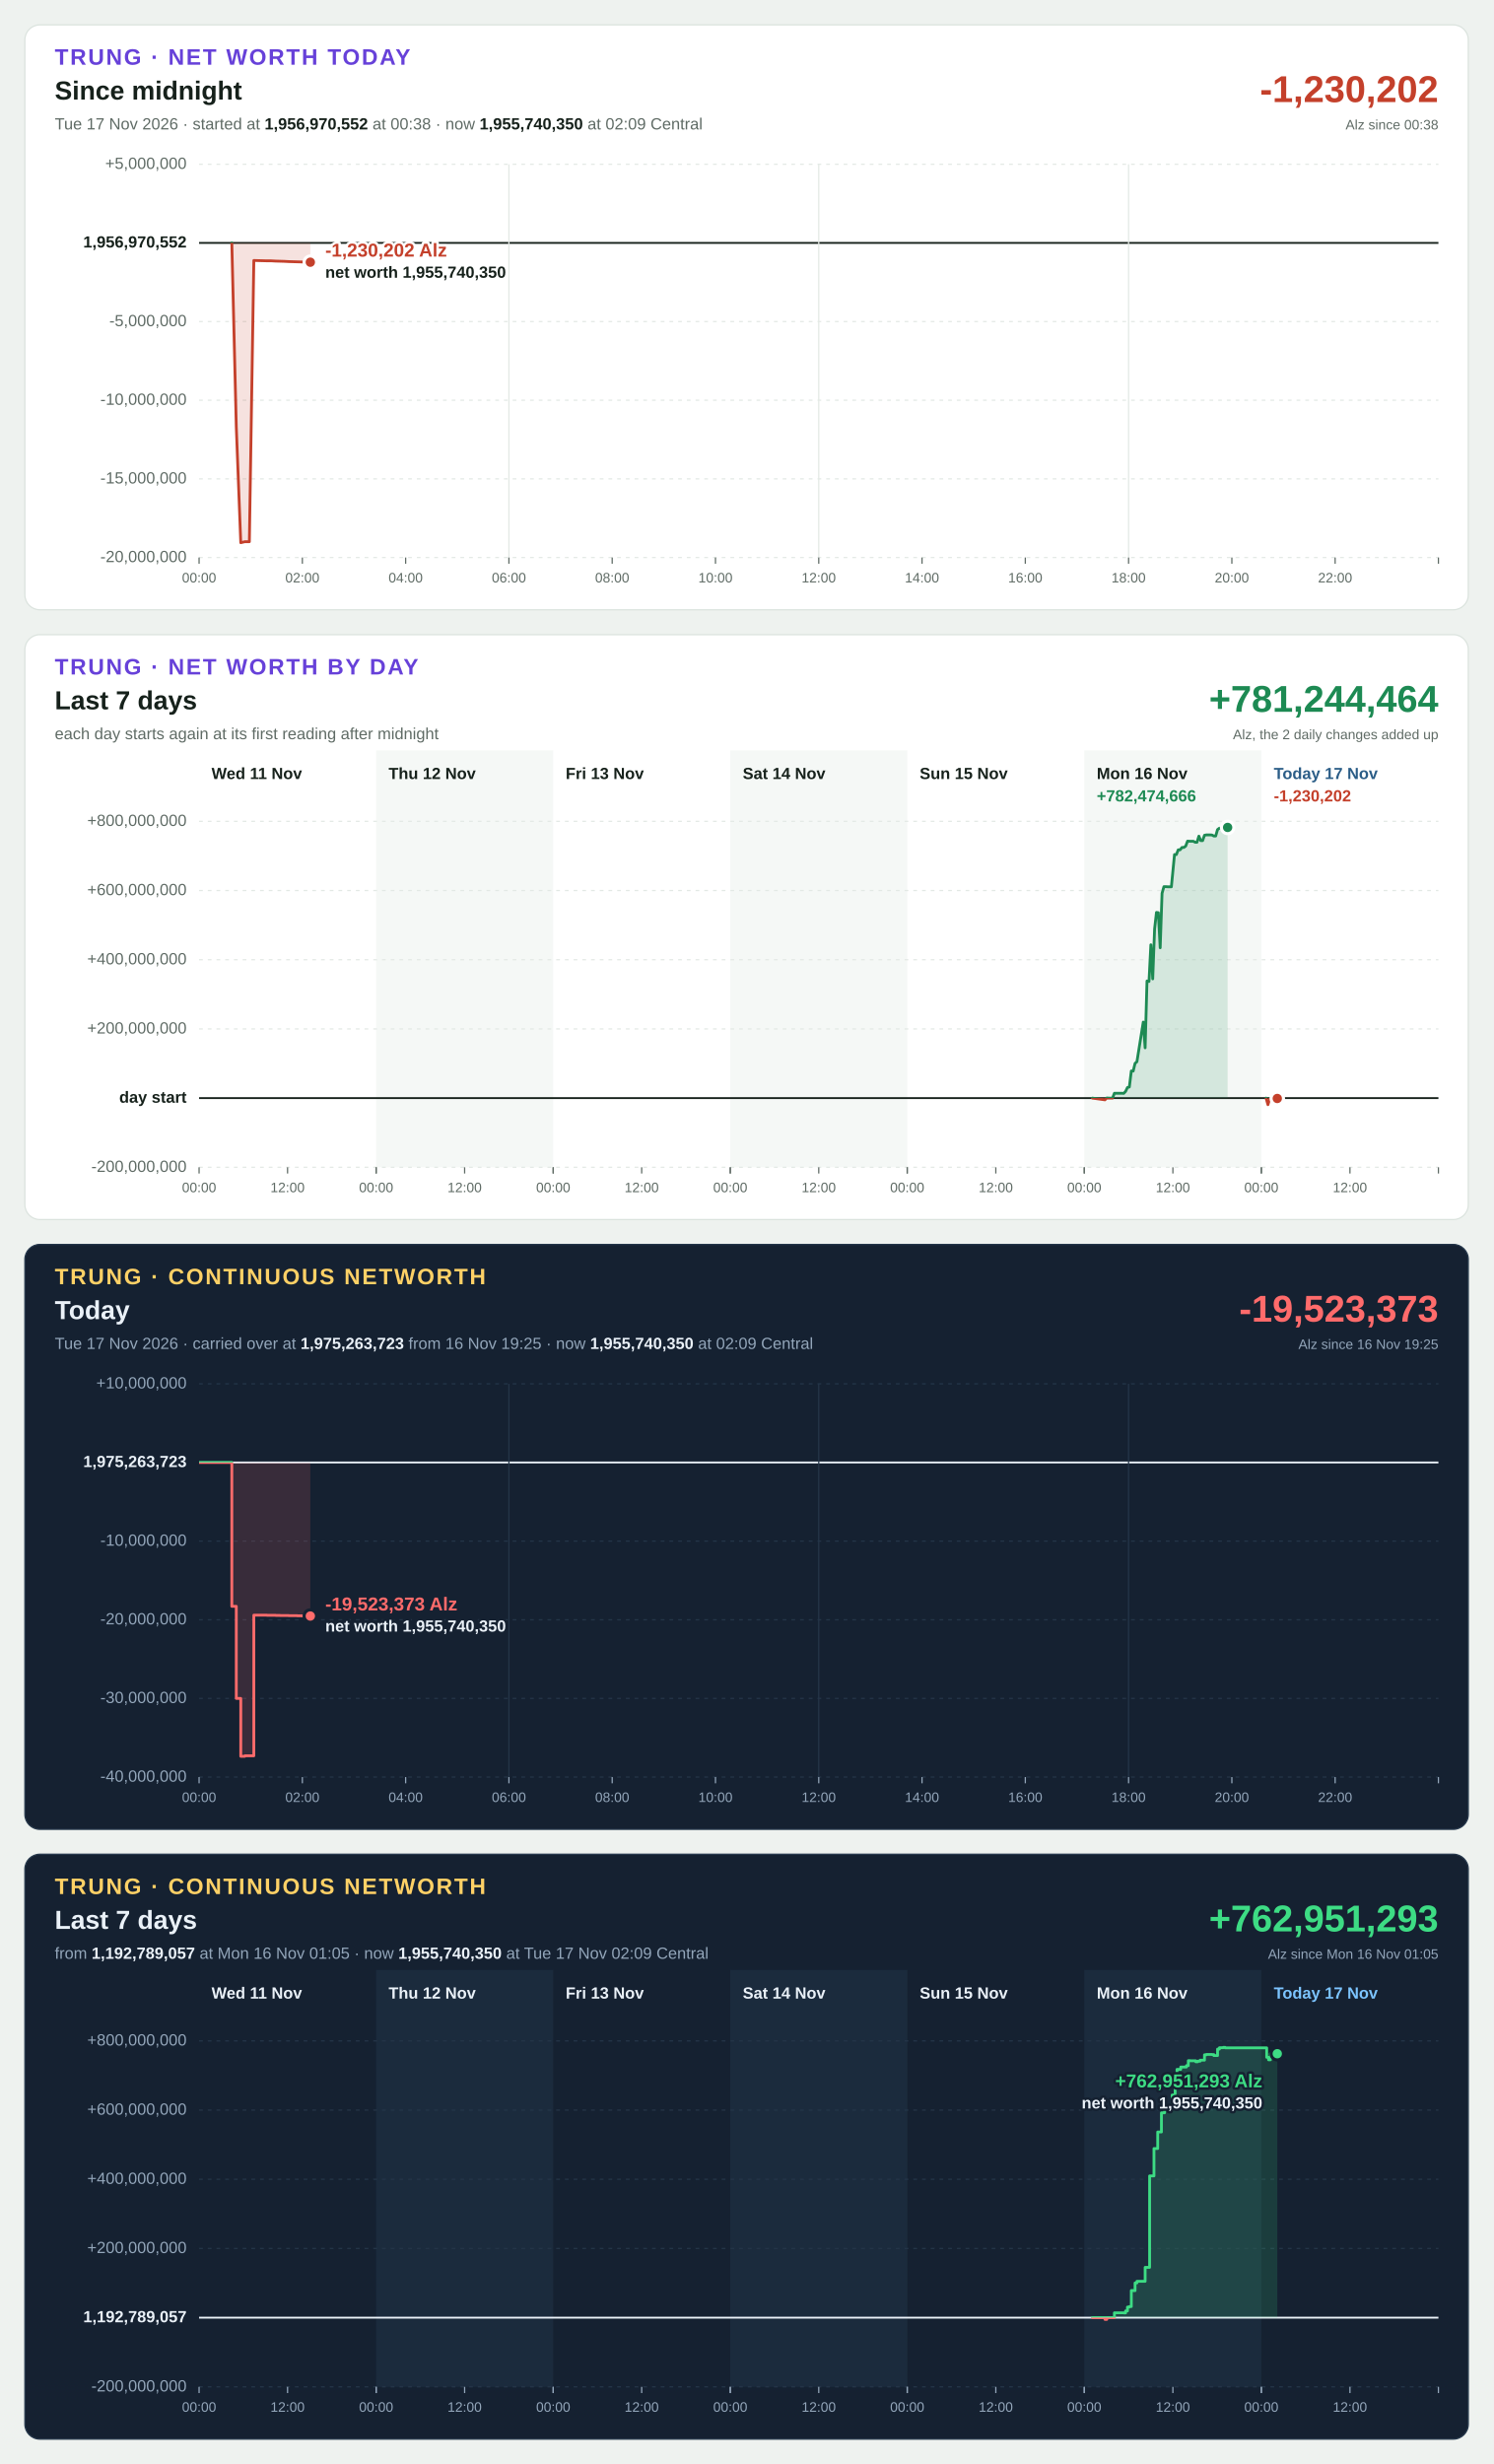
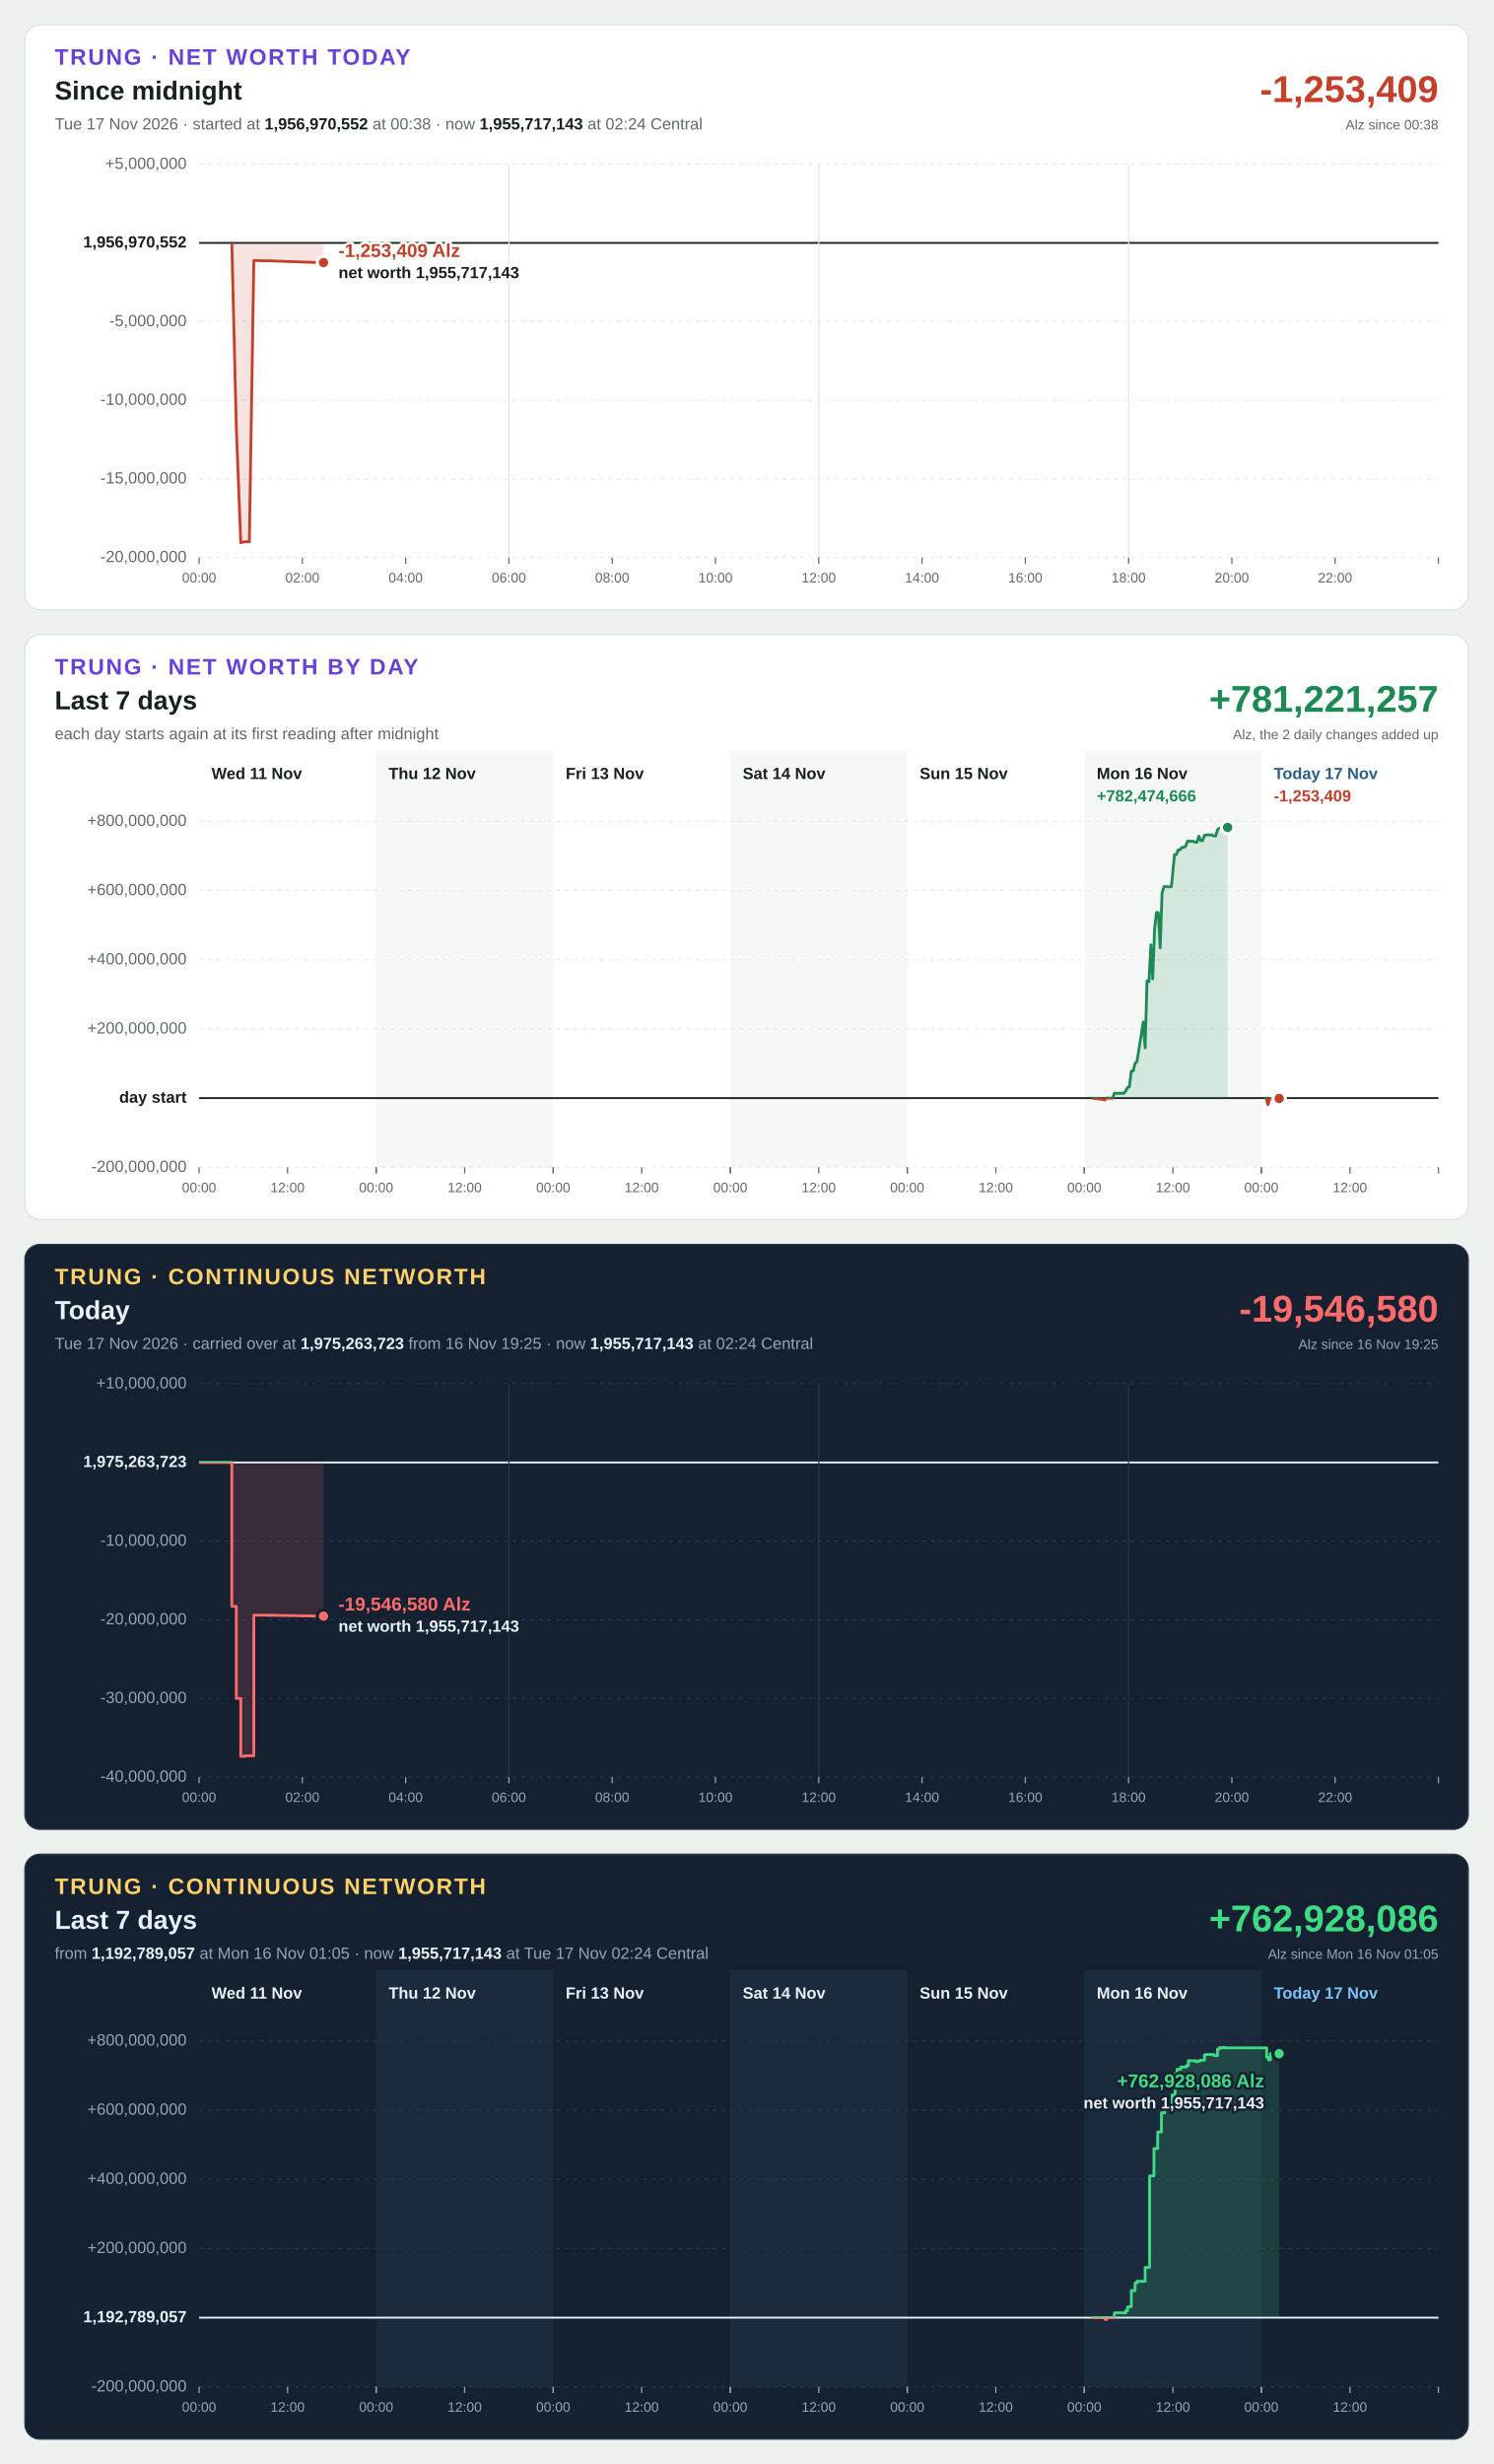
<svg xmlns="http://www.w3.org/2000/svg" width="1200" height="1980" viewBox="0 0 1200 1980" font-family="Segoe UI, Helvetica Neue, Arial, sans-serif" font-size="13" style="font-variant-numeric: tabular-nums">
  <rect width="1200" height="1980" fill="#eef2ef" />
  <g transform="translate(20,20)">
    <rect width="1160" height="470" rx="12" fill="#ffffff" stroke="#dbe3de" />
    <text x="24" y="32" font-size="18" font-weight="700" letter-spacing="1.4" fill="#6741d9">TRUNG · NET WORTH TODAY</text>
    <text x="24" y="60" font-size="21" font-weight="700" fill="#16211b">Since midnight</text>
-     <text x="24" y="84" fill="#5f6b65">Tue 17 Nov 2026 · started at <tspan font-weight="700" fill="#16211b">1,956,970,552</tspan> at 00:38 · now <tspan font-weight="700" fill="#16211b">1,955,740,350</tspan> at 02:09 Central</text>
-     <text x="1136" y="62" font-size="30" font-weight="700" text-anchor="end" fill="#c4402b">-1,230,202</text>
+     <text x="24" y="84" fill="#5f6b65">Tue 17 Nov 2026 · started at <tspan font-weight="700" fill="#16211b">1,956,970,552</tspan> at 00:38 · now <tspan font-weight="700" fill="#16211b">1,955,717,143</tspan> at 02:24 Central</text>
+     <text x="1136" y="62" font-size="30" font-weight="700" text-anchor="end" fill="#c4402b">-1,253,409</text>
    <text x="1136" y="84" font-size="11" text-anchor="end" fill="#5f6b65">Alz since 00:38</text>
    <line x1="140" x2="1136" y1="428.0" y2="428.0" stroke="#e3e9e5" stroke-width="1" stroke-dasharray="3 4" />
    <text x="130" y="428.0" text-anchor="end" dominant-baseline="middle" font-weight="400" fill="#5f6b65">-20,000,000</text>
    <line x1="140" x2="1136" y1="364.8" y2="364.8" stroke="#e3e9e5" stroke-width="1" stroke-dasharray="3 4" />
    <text x="130" y="364.8" text-anchor="end" dominant-baseline="middle" font-weight="400" fill="#5f6b65">-15,000,000</text>
    <line x1="140" x2="1136" y1="301.6" y2="301.6" stroke="#e3e9e5" stroke-width="1" stroke-dasharray="3 4" />
    <text x="130" y="301.6" text-anchor="end" dominant-baseline="middle" font-weight="400" fill="#5f6b65">-10,000,000</text>
    <line x1="140" x2="1136" y1="238.4" y2="238.4" stroke="#e3e9e5" stroke-width="1" stroke-dasharray="3 4" />
    <text x="130" y="238.4" text-anchor="end" dominant-baseline="middle" font-weight="400" fill="#5f6b65">-5,000,000</text>
    <line x1="140" x2="1136" y1="175.2" y2="175.2" stroke="#16211b" stroke-width="1.5" />
    <text x="130" y="175.2" text-anchor="end" dominant-baseline="middle" font-weight="700" fill="#16211b">1,956,970,552</text>
    <line x1="140" x2="1136" y1="112.0" y2="112.0" stroke="#e3e9e5" stroke-width="1" stroke-dasharray="3 4" />
    <text x="130" y="112.0" text-anchor="end" dominant-baseline="middle" font-weight="400" fill="#5f6b65">+5,000,000</text>
    <line x1="140.0" x2="140.0" y1="428" y2="433" stroke="#5f6b65" stroke-width="1" />
    <text x="140.0" y="448" font-size="11" text-anchor="middle" fill="#5f6b65">00:00</text>
    <line x1="223.0" x2="223.0" y1="428" y2="433" stroke="#5f6b65" stroke-width="1" />
    <text x="223.0" y="448" font-size="11" text-anchor="middle" fill="#5f6b65">02:00</text>
    <line x1="306.0" x2="306.0" y1="428" y2="433" stroke="#5f6b65" stroke-width="1" />
    <text x="306.0" y="448" font-size="11" text-anchor="middle" fill="#5f6b65">04:00</text>
    <line x1="389.0" x2="389.0" y1="112" y2="428" stroke="#e3e9e5" stroke-width="1" />
    <line x1="389.0" x2="389.0" y1="428" y2="433" stroke="#5f6b65" stroke-width="1" />
    <text x="389.0" y="448" font-size="11" text-anchor="middle" fill="#5f6b65">06:00</text>
    <line x1="472.0" x2="472.0" y1="428" y2="433" stroke="#5f6b65" stroke-width="1" />
    <text x="472.0" y="448" font-size="11" text-anchor="middle" fill="#5f6b65">08:00</text>
    <line x1="555.0" x2="555.0" y1="428" y2="433" stroke="#5f6b65" stroke-width="1" />
    <text x="555.0" y="448" font-size="11" text-anchor="middle" fill="#5f6b65">10:00</text>
    <line x1="638.0" x2="638.0" y1="112" y2="428" stroke="#e3e9e5" stroke-width="1" />
    <line x1="638.0" x2="638.0" y1="428" y2="433" stroke="#5f6b65" stroke-width="1" />
    <text x="638.0" y="448" font-size="11" text-anchor="middle" fill="#5f6b65">12:00</text>
    <line x1="721.0" x2="721.0" y1="428" y2="433" stroke="#5f6b65" stroke-width="1" />
    <text x="721.0" y="448" font-size="11" text-anchor="middle" fill="#5f6b65">14:00</text>
    <line x1="804.0" x2="804.0" y1="428" y2="433" stroke="#5f6b65" stroke-width="1" />
    <text x="804.0" y="448" font-size="11" text-anchor="middle" fill="#5f6b65">16:00</text>
    <line x1="887.0" x2="887.0" y1="112" y2="428" stroke="#e3e9e5" stroke-width="1" />
    <line x1="887.0" x2="887.0" y1="428" y2="433" stroke="#5f6b65" stroke-width="1" />
    <text x="887.0" y="448" font-size="11" text-anchor="middle" fill="#5f6b65">18:00</text>
    <line x1="970.0" x2="970.0" y1="428" y2="433" stroke="#5f6b65" stroke-width="1" />
    <text x="970.0" y="448" font-size="11" text-anchor="middle" fill="#5f6b65">20:00</text>
    <line x1="1053.0" x2="1053.0" y1="428" y2="433" stroke="#5f6b65" stroke-width="1" />
    <text x="1053.0" y="448" font-size="11" text-anchor="middle" fill="#5f6b65">22:00</text>
    <line x1="1136.0" x2="1136.0" y1="428" y2="433" stroke="#5f6b65" stroke-width="1" />
    <defs>
-       <path id="shape-today" d="M166.3 175.2L166.3 175.2L169.9 323.1L173.5 416.1L176.8 415.3L180.4 415.3L184.0 189.3L187.3 189.4L191.0 189.5L194.5 189.6L197.9 189.6L201.5 189.8L205.0 189.9L208.4 190.0L212.0 190.2L215.6 190.3L218.9 190.4L222.5 190.5L226.1 190.7L229.4 190.7L229.4 175.2Z" />
-       <path id="line-today" d="M166.3 175.2L169.9 323.1L173.5 416.1L176.8 415.3L180.4 415.3L184.0 189.3L187.3 189.4L191.0 189.5L194.5 189.6L197.9 189.6L201.5 189.8L205.0 189.9L208.4 190.0L212.0 190.2L215.6 190.3L218.9 190.4L222.5 190.5L226.1 190.7L229.4 190.7" />
+       <path id="shape-today" d="M166.3 175.2L166.3 175.2L169.9 323.1L173.5 416.1L176.8 415.3L180.4 415.3L184.0 189.3L187.3 189.4L191.0 189.5L194.5 189.6L197.9 189.6L201.5 189.8L205.0 189.9L208.4 190.0L212.0 190.2L215.6 190.3L218.9 190.4L222.5 190.5L226.1 190.7L229.4 190.7L233.0 190.9L236.6 191.0L240.0 191.0L240.0 175.2Z" />
+       <path id="line-today" d="M166.3 175.2L169.9 323.1L173.5 416.1L176.8 415.3L180.4 415.3L184.0 189.3L187.3 189.4L191.0 189.5L194.5 189.6L197.9 189.6L201.5 189.8L205.0 189.9L208.4 190.0L212.0 190.2L215.6 190.3L218.9 190.4L222.5 190.5L226.1 190.7L229.4 190.7L233.0 190.9L236.6 191.0L240.0 191.0" />
      <clipPath id="up-today">
        <rect x="140" y="112" width="996" height="63.2" />
      </clipPath>
      <clipPath id="down-today">
        <rect x="140" y="175.2" width="996" height="252.8" />
      </clipPath>
    </defs>
    <use href="#shape-today" fill="#1d8a53" fill-opacity="0.15" clip-path="url(#up-today)" />
    <use href="#line-today" fill="none" stroke="#1d8a53" stroke-width="2.25" stroke-linejoin="round" stroke-linecap="round" clip-path="url(#up-today)" />
    <use href="#shape-today" fill="#c4402b" fill-opacity="0.15" clip-path="url(#down-today)" />
    <use href="#line-today" fill="none" stroke="#c4402b" stroke-width="2.25" stroke-linejoin="round" stroke-linecap="round" clip-path="url(#down-today)" />
-     <circle cx="229.4" cy="190.7" r="5" fill="#c4402b" stroke="#ffffff" stroke-width="2.5" />
-     <text x="241.4" y="186.2" text-anchor="start" font-size="15" font-weight="700" fill="#c4402b" stroke="#ffffff" stroke-width="4" stroke-linejoin="round" paint-order="stroke">-1,230,202 Alz</text>
-     <text x="241.4" y="203.2" text-anchor="start" font-size="13" font-weight="600" fill="#16211b" stroke="#ffffff" stroke-width="4" stroke-linejoin="round" paint-order="stroke">net worth 1,955,740,350</text>
+     <circle cx="240.0" cy="191.0" r="5" fill="#c4402b" stroke="#ffffff" stroke-width="2.5" />
+     <text x="252.0" y="186.5" text-anchor="start" font-size="15" font-weight="700" fill="#c4402b" stroke="#ffffff" stroke-width="4" stroke-linejoin="round" paint-order="stroke">-1,253,409 Alz</text>
+     <text x="252.0" y="203.5" text-anchor="start" font-size="13" font-weight="600" fill="#16211b" stroke="#ffffff" stroke-width="4" stroke-linejoin="round" paint-order="stroke">net worth 1,955,717,143</text>
  </g>
  <g transform="translate(20,510)">
    <rect width="1160" height="470" rx="12" fill="#ffffff" stroke="#dbe3de" />
    <text x="24" y="32" font-size="18" font-weight="700" letter-spacing="1.4" fill="#6741d9">TRUNG · NET WORTH BY DAY</text>
    <text x="24" y="60" font-size="21" font-weight="700" fill="#16211b">Last 7 days</text>
    <text x="24" y="84" fill="#5f6b65">each day starts again at its first reading after midnight</text>
-     <text x="1136" y="62" font-size="30" font-weight="700" text-anchor="end" fill="#1d8a53">+781,244,464</text>
+     <text x="1136" y="62" font-size="30" font-weight="700" text-anchor="end" fill="#1d8a53">+781,221,257</text>
    <text x="1136" y="84" font-size="11" text-anchor="end" fill="#5f6b65">Alz, the 2 daily changes added up</text>
    <rect x="282.3" y="93" width="142.3" height="335" fill="#f5f8f6" />
    <rect x="566.9" y="93" width="142.3" height="335" fill="#f5f8f6" />
    <rect x="851.4" y="93" width="142.3" height="335" fill="#f5f8f6" />
    <line x1="140" x2="1136" y1="428.0" y2="428.0" stroke="#e3e9e5" stroke-width="1" stroke-dasharray="3 4" />
    <text x="130" y="428.0" text-anchor="end" dominant-baseline="middle" font-weight="400" fill="#5f6b65">-200,000,000</text>
    <line x1="140" x2="1136" y1="372.4" y2="372.4" stroke="#16211b" stroke-width="1.5" />
    <text x="130" y="372.4" text-anchor="end" dominant-baseline="middle" font-weight="700" fill="#16211b">day start</text>
    <line x1="140" x2="1136" y1="316.8" y2="316.8" stroke="#e3e9e5" stroke-width="1" stroke-dasharray="3 4" />
    <text x="130" y="316.8" text-anchor="end" dominant-baseline="middle" font-weight="400" fill="#5f6b65">+200,000,000</text>
    <line x1="140" x2="1136" y1="261.2" y2="261.2" stroke="#e3e9e5" stroke-width="1" stroke-dasharray="3 4" />
    <text x="130" y="261.2" text-anchor="end" dominant-baseline="middle" font-weight="400" fill="#5f6b65">+400,000,000</text>
    <line x1="140" x2="1136" y1="205.6" y2="205.6" stroke="#e3e9e5" stroke-width="1" stroke-dasharray="3 4" />
    <text x="130" y="205.6" text-anchor="end" dominant-baseline="middle" font-weight="400" fill="#5f6b65">+600,000,000</text>
    <line x1="140" x2="1136" y1="150.0" y2="150.0" stroke="#e3e9e5" stroke-width="1" stroke-dasharray="3 4" />
    <text x="130" y="150.0" text-anchor="end" dominant-baseline="middle" font-weight="400" fill="#5f6b65">+800,000,000</text>
    <text x="150.0" y="116" font-weight="700" fill="#16211b">Wed 11 Nov</text>
    <line x1="140.0" x2="140.0" y1="428" y2="433" stroke="#5f6b65" stroke-width="1" />
    <text x="140.0" y="448" font-size="11" text-anchor="middle" fill="#5f6b65">00:00</text>
    <line x1="211.1" x2="211.1" y1="428" y2="433" stroke="#5f6b65" stroke-width="1" />
    <text x="211.1" y="448" font-size="11" text-anchor="middle" fill="#5f6b65">12:00</text>
    <line x1="282.3" x2="282.3" y1="428" y2="433" stroke="#5f6b65" stroke-width="1" />
    <text x="292.3" y="116" font-weight="700" fill="#16211b">Thu 12 Nov</text>
    <line x1="282.3" x2="282.3" y1="428" y2="433" stroke="#5f6b65" stroke-width="1" />
    <text x="282.3" y="448" font-size="11" text-anchor="middle" fill="#5f6b65">00:00</text>
    <line x1="353.4" x2="353.4" y1="428" y2="433" stroke="#5f6b65" stroke-width="1" />
    <text x="353.4" y="448" font-size="11" text-anchor="middle" fill="#5f6b65">12:00</text>
    <line x1="424.6" x2="424.6" y1="428" y2="433" stroke="#5f6b65" stroke-width="1" />
    <text x="434.6" y="116" font-weight="700" fill="#16211b">Fri 13 Nov</text>
    <line x1="424.6" x2="424.6" y1="428" y2="433" stroke="#5f6b65" stroke-width="1" />
    <text x="424.6" y="448" font-size="11" text-anchor="middle" fill="#5f6b65">00:00</text>
    <line x1="495.7" x2="495.7" y1="428" y2="433" stroke="#5f6b65" stroke-width="1" />
    <text x="495.7" y="448" font-size="11" text-anchor="middle" fill="#5f6b65">12:00</text>
    <line x1="566.9" x2="566.9" y1="428" y2="433" stroke="#5f6b65" stroke-width="1" />
    <text x="576.9" y="116" font-weight="700" fill="#16211b">Sat 14 Nov</text>
    <line x1="566.9" x2="566.9" y1="428" y2="433" stroke="#5f6b65" stroke-width="1" />
    <text x="566.9" y="448" font-size="11" text-anchor="middle" fill="#5f6b65">00:00</text>
    <line x1="638.0" x2="638.0" y1="428" y2="433" stroke="#5f6b65" stroke-width="1" />
    <text x="638.0" y="448" font-size="11" text-anchor="middle" fill="#5f6b65">12:00</text>
    <line x1="709.1" x2="709.1" y1="428" y2="433" stroke="#5f6b65" stroke-width="1" />
    <text x="719.1" y="116" font-weight="700" fill="#16211b">Sun 15 Nov</text>
    <line x1="709.1" x2="709.1" y1="428" y2="433" stroke="#5f6b65" stroke-width="1" />
    <text x="709.1" y="448" font-size="11" text-anchor="middle" fill="#5f6b65">00:00</text>
    <line x1="780.3" x2="780.3" y1="428" y2="433" stroke="#5f6b65" stroke-width="1" />
    <text x="780.3" y="448" font-size="11" text-anchor="middle" fill="#5f6b65">12:00</text>
    <line x1="851.4" x2="851.4" y1="428" y2="433" stroke="#5f6b65" stroke-width="1" />
    <text x="861.4" y="116" font-weight="700" fill="#16211b">Mon 16 Nov</text>
    <line x1="851.4" x2="851.4" y1="428" y2="433" stroke="#5f6b65" stroke-width="1" />
    <text x="851.4" y="448" font-size="11" text-anchor="middle" fill="#5f6b65">00:00</text>
    <line x1="922.6" x2="922.6" y1="428" y2="433" stroke="#5f6b65" stroke-width="1" />
    <text x="922.6" y="448" font-size="11" text-anchor="middle" fill="#5f6b65">12:00</text>
    <line x1="993.7" x2="993.7" y1="428" y2="433" stroke="#5f6b65" stroke-width="1" />
    <text x="861.4" y="134" font-weight="700" fill="#1d8a53">+782,474,666</text>
    <defs>
      <path id="shape-day5" d="M857.9 372.4L857.9 372.4L868.0 373.8L869.5 372.3L871.1 372.4L872.6 372.4L874.1 372.4L875.6 368.5L877.1 368.5L878.6 368.5L880.1 368.5L881.6 368.5L883.1 368.6L884.6 367.0L886.1 363.9L887.6 363.5L889.2 350.6L890.7 350.7L892.2 344.5L893.7 343.2L898.8 311.3L900.3 332.0L901.8 278.3L903.4 278.7L904.9 249.2L906.4 276.6L907.9 236.5L909.4 223.2L910.9 223.4L912.4 251.6L913.9 207.8L915.4 202.5L916.9 202.5L918.4 202.6L919.9 202.6L921.4 202.6L923.9 176.7L925.4 176.7L926.9 172.9L928.4 172.9L929.9 171.0L931.4 171.0L932.9 169.9L934.4 165.9L935.9 166.0L937.4 166.0L939.0 166.0L940.5 166.8L942.0 166.8L943.5 161.9L945.0 165.5L946.5 165.5L948.0 161.2L949.5 160.9L951.0 160.9L952.5 160.9L954.0 161.0L955.5 161.8L957.0 161.8L958.5 156.6L960.0 155.5L961.5 155.5L963.1 155.2L964.6 155.6L966.1 155.6L966.6 154.9L966.6 372.4Z" />
      <path id="line-day5" d="M857.9 372.4L868.0 373.8L869.5 372.3L871.1 372.4L872.6 372.4L874.1 372.4L875.6 368.5L877.1 368.5L878.6 368.5L880.1 368.5L881.6 368.5L883.1 368.6L884.6 367.0L886.1 363.9L887.6 363.5L889.2 350.6L890.7 350.7L892.2 344.5L893.7 343.2L898.8 311.3L900.3 332.0L901.8 278.3L903.4 278.7L904.9 249.2L906.4 276.6L907.9 236.5L909.4 223.2L910.9 223.4L912.4 251.6L913.9 207.8L915.4 202.5L916.9 202.5L918.4 202.6L919.9 202.6L921.4 202.6L923.9 176.7L925.4 176.7L926.9 172.9L928.4 172.9L929.9 171.0L931.4 171.0L932.9 169.9L934.4 165.9L935.9 166.0L937.4 166.0L939.0 166.0L940.5 166.8L942.0 166.8L943.5 161.9L945.0 165.5L946.5 165.5L948.0 161.2L949.5 160.9L951.0 160.9L952.5 160.9L954.0 161.0L955.5 161.8L957.0 161.8L958.5 156.6L960.0 155.5L961.5 155.5L963.1 155.2L964.6 155.6L966.1 155.6L966.6 154.9" />
      <clipPath id="up-day5">
        <rect x="140" y="150" width="996" height="222.4" />
      </clipPath>
      <clipPath id="down-day5">
        <rect x="140" y="372.4" width="996" height="55.6" />
      </clipPath>
    </defs>
    <use href="#shape-day5" fill="#1d8a53" fill-opacity="0.15" clip-path="url(#up-day5)" />
    <use href="#line-day5" fill="none" stroke="#1d8a53" stroke-width="2.25" stroke-linejoin="round" stroke-linecap="round" clip-path="url(#up-day5)" />
    <use href="#shape-day5" fill="#c4402b" fill-opacity="0.15" clip-path="url(#down-day5)" />
    <use href="#line-day5" fill="none" stroke="#c4402b" stroke-width="2.25" stroke-linejoin="round" stroke-linecap="round" clip-path="url(#down-day5)" />
    <circle cx="966.6" cy="154.9" r="5" fill="#1d8a53" stroke="#ffffff" stroke-width="2.5" />
    <text x="1003.7" y="116" font-weight="700" fill="#2b5d87">Today 17 Nov</text>
    <line x1="993.7" x2="993.7" y1="428" y2="433" stroke="#5f6b65" stroke-width="1" />
    <text x="993.7" y="448" font-size="11" text-anchor="middle" fill="#5f6b65">00:00</text>
    <line x1="1064.9" x2="1064.9" y1="428" y2="433" stroke="#5f6b65" stroke-width="1" />
    <text x="1064.9" y="448" font-size="11" text-anchor="middle" fill="#5f6b65">12:00</text>
    <line x1="1136.0" x2="1136.0" y1="428" y2="433" stroke="#5f6b65" stroke-width="1" />
-     <text x="1003.7" y="134" font-weight="700" fill="#c4402b">-1,230,202</text>
-     <defs>
-       <path id="shape-day6" d="M997.5 372.4L997.5 372.4L999.0 377.7L1000.5 372.7L1002.0 372.7L1003.5 372.7L1005.0 372.7L1006.5 372.7L1006.5 372.4Z" />
-       <path id="line-day6" d="M997.5 372.4L999.0 377.7L1000.5 372.7L1002.0 372.7L1003.5 372.7L1005.0 372.7L1006.5 372.7" />
+     <text x="1003.7" y="134" font-weight="700" fill="#c4402b">-1,253,409</text>
+     <defs>
+       <path id="shape-day6" d="M997.5 372.4L997.5 372.4L999.0 377.7L1000.5 372.7L1002.0 372.7L1003.5 372.7L1005.0 372.7L1006.5 372.7L1008.0 372.7L1008.0 372.4Z" />
+       <path id="line-day6" d="M997.5 372.4L999.0 377.7L1000.5 372.7L1002.0 372.7L1003.5 372.7L1005.0 372.7L1006.5 372.7L1008.0 372.7" />
      <clipPath id="up-day6">
        <rect x="140" y="150" width="996" height="222.4" />
      </clipPath>
      <clipPath id="down-day6">
        <rect x="140" y="372.4" width="996" height="55.6" />
      </clipPath>
    </defs>
    <use href="#shape-day6" fill="#1d8a53" fill-opacity="0.15" clip-path="url(#up-day6)" />
    <use href="#line-day6" fill="none" stroke="#1d8a53" stroke-width="2.25" stroke-linejoin="round" stroke-linecap="round" clip-path="url(#up-day6)" />
    <use href="#shape-day6" fill="#c4402b" fill-opacity="0.15" clip-path="url(#down-day6)" />
    <use href="#line-day6" fill="none" stroke="#c4402b" stroke-width="2.25" stroke-linejoin="round" stroke-linecap="round" clip-path="url(#down-day6)" />
-     <circle cx="1006.5" cy="372.7" r="5" fill="#c4402b" stroke="#ffffff" stroke-width="2.5" />
+     <circle cx="1008.0" cy="372.7" r="5" fill="#c4402b" stroke="#ffffff" stroke-width="2.5" />
  </g>
  <g transform="translate(20,1000)">
    <rect width="1160" height="470" rx="12" fill="#152131" stroke="#24364a" />
    <text x="24" y="32" font-size="18" font-weight="700" letter-spacing="1.4" fill="#ffd166">TRUNG · CONTINUOUS NETWORTH</text>
    <text x="24" y="60" font-size="21" font-weight="700" fill="#eaf1f8">Today</text>
-     <text x="24" y="84" fill="#93a6ba">Tue 17 Nov 2026 · carried over at <tspan font-weight="700" fill="#eaf1f8">1,975,263,723</tspan> from 16 Nov 19:25 · now <tspan font-weight="700" fill="#eaf1f8">1,955,740,350</tspan> at 02:09 Central</text>
-     <text x="1136" y="62" font-size="30" font-weight="700" text-anchor="end" fill="#ff6b6b">-19,523,373</text>
+     <text x="24" y="84" fill="#93a6ba">Tue 17 Nov 2026 · carried over at <tspan font-weight="700" fill="#eaf1f8">1,975,263,723</tspan> from 16 Nov 19:25 · now <tspan font-weight="700" fill="#eaf1f8">1,955,717,143</tspan> at 02:24 Central</text>
+     <text x="1136" y="62" font-size="30" font-weight="700" text-anchor="end" fill="#ff6b6b">-19,546,580</text>
    <text x="1136" y="84" font-size="11" text-anchor="end" fill="#93a6ba">Alz since 16 Nov 19:25</text>
    <line x1="140" x2="1136" y1="428.0" y2="428.0" stroke="#243548" stroke-width="1" stroke-dasharray="3 4" />
    <text x="130" y="428.0" text-anchor="end" dominant-baseline="middle" font-weight="400" fill="#93a6ba">-40,000,000</text>
    <line x1="140" x2="1136" y1="364.8" y2="364.8" stroke="#243548" stroke-width="1" stroke-dasharray="3 4" />
    <text x="130" y="364.8" text-anchor="end" dominant-baseline="middle" font-weight="400" fill="#93a6ba">-30,000,000</text>
    <line x1="140" x2="1136" y1="301.6" y2="301.6" stroke="#243548" stroke-width="1" stroke-dasharray="3 4" />
    <text x="130" y="301.6" text-anchor="end" dominant-baseline="middle" font-weight="400" fill="#93a6ba">-20,000,000</text>
    <line x1="140" x2="1136" y1="238.4" y2="238.4" stroke="#243548" stroke-width="1" stroke-dasharray="3 4" />
    <text x="130" y="238.4" text-anchor="end" dominant-baseline="middle" font-weight="400" fill="#93a6ba">-10,000,000</text>
    <line x1="140" x2="1136" y1="175.2" y2="175.2" stroke="#eaf1f8" stroke-width="1.5" />
    <text x="130" y="175.2" text-anchor="end" dominant-baseline="middle" font-weight="700" fill="#eaf1f8">1,975,263,723</text>
    <line x1="140" x2="1136" y1="112.0" y2="112.0" stroke="#243548" stroke-width="1" stroke-dasharray="3 4" />
    <text x="130" y="112.0" text-anchor="end" dominant-baseline="middle" font-weight="400" fill="#93a6ba">+10,000,000</text>
    <line x1="140.0" x2="140.0" y1="428" y2="433" stroke="#93a6ba" stroke-width="1" />
    <text x="140.0" y="448" font-size="11" text-anchor="middle" fill="#93a6ba">00:00</text>
    <line x1="223.0" x2="223.0" y1="428" y2="433" stroke="#93a6ba" stroke-width="1" />
    <text x="223.0" y="448" font-size="11" text-anchor="middle" fill="#93a6ba">02:00</text>
    <line x1="306.0" x2="306.0" y1="428" y2="433" stroke="#93a6ba" stroke-width="1" />
    <text x="306.0" y="448" font-size="11" text-anchor="middle" fill="#93a6ba">04:00</text>
    <line x1="389.0" x2="389.0" y1="112" y2="428" stroke="#243548" stroke-width="1" />
    <line x1="389.0" x2="389.0" y1="428" y2="433" stroke="#93a6ba" stroke-width="1" />
    <text x="389.0" y="448" font-size="11" text-anchor="middle" fill="#93a6ba">06:00</text>
    <line x1="472.0" x2="472.0" y1="428" y2="433" stroke="#93a6ba" stroke-width="1" />
    <text x="472.0" y="448" font-size="11" text-anchor="middle" fill="#93a6ba">08:00</text>
    <line x1="555.0" x2="555.0" y1="428" y2="433" stroke="#93a6ba" stroke-width="1" />
    <text x="555.0" y="448" font-size="11" text-anchor="middle" fill="#93a6ba">10:00</text>
    <line x1="638.0" x2="638.0" y1="112" y2="428" stroke="#243548" stroke-width="1" />
    <line x1="638.0" x2="638.0" y1="428" y2="433" stroke="#93a6ba" stroke-width="1" />
    <text x="638.0" y="448" font-size="11" text-anchor="middle" fill="#93a6ba">12:00</text>
    <line x1="721.0" x2="721.0" y1="428" y2="433" stroke="#93a6ba" stroke-width="1" />
    <text x="721.0" y="448" font-size="11" text-anchor="middle" fill="#93a6ba">14:00</text>
    <line x1="804.0" x2="804.0" y1="428" y2="433" stroke="#93a6ba" stroke-width="1" />
    <text x="804.0" y="448" font-size="11" text-anchor="middle" fill="#93a6ba">16:00</text>
    <line x1="887.0" x2="887.0" y1="112" y2="428" stroke="#243548" stroke-width="1" />
    <line x1="887.0" x2="887.0" y1="428" y2="433" stroke="#93a6ba" stroke-width="1" />
    <text x="887.0" y="448" font-size="11" text-anchor="middle" fill="#93a6ba">18:00</text>
    <line x1="970.0" x2="970.0" y1="428" y2="433" stroke="#93a6ba" stroke-width="1" />
    <text x="970.0" y="448" font-size="11" text-anchor="middle" fill="#93a6ba">20:00</text>
    <line x1="1053.0" x2="1053.0" y1="428" y2="433" stroke="#93a6ba" stroke-width="1" />
    <text x="1053.0" y="448" font-size="11" text-anchor="middle" fill="#93a6ba">22:00</text>
    <line x1="1136.0" x2="1136.0" y1="428" y2="433" stroke="#93a6ba" stroke-width="1" />
    <defs>
-       <path id="shape-flow-today" d="M140.0 175.2L140.0 175.2L166.3 175.2L166.3 290.8L169.9 290.8L169.9 364.8L173.5 364.8L173.5 411.3L176.8 411.3L176.8 410.9L180.4 410.9L180.4 410.9L184.0 410.9L184.0 297.9L187.3 297.9L187.3 297.9L191.0 297.9L191.0 297.9L194.5 297.9L194.5 298.0L197.9 298.0L197.9 298.0L201.5 298.0L201.5 298.1L205.0 298.1L205.0 298.2L208.4 298.2L208.4 298.2L212.0 298.2L212.0 298.3L215.6 298.3L215.6 298.3L218.9 298.3L218.9 298.4L222.5 298.4L222.5 298.5L226.1 298.5L226.1 298.5L229.4 298.5L229.4 298.6L229.4 175.2Z" />
-       <path id="line-flow-today" d="M140.0 175.2L166.3 175.2L166.3 290.8L169.9 290.8L169.9 364.8L173.5 364.8L173.5 411.3L176.8 411.3L176.8 410.9L180.4 410.9L180.4 410.9L184.0 410.9L184.0 297.9L187.3 297.9L187.3 297.9L191.0 297.9L191.0 297.9L194.5 297.9L194.5 298.0L197.9 298.0L197.9 298.0L201.5 298.0L201.5 298.1L205.0 298.1L205.0 298.2L208.4 298.2L208.4 298.2L212.0 298.2L212.0 298.3L215.6 298.3L215.6 298.3L218.9 298.3L218.9 298.4L222.5 298.4L222.5 298.5L226.1 298.5L226.1 298.5L229.4 298.5L229.4 298.6" />
+       <path id="shape-flow-today" d="M140.0 175.2L140.0 175.2L166.3 175.2L166.3 290.8L169.9 290.8L169.9 364.8L173.5 364.8L173.5 411.3L176.8 411.3L176.8 410.9L180.4 410.9L180.4 410.9L184.0 410.9L184.0 297.9L187.3 297.9L187.3 297.9L191.0 297.9L191.0 297.9L194.5 297.9L194.5 298.0L197.9 298.0L197.9 298.0L201.5 298.0L201.5 298.1L205.0 298.1L205.0 298.2L208.4 298.2L208.4 298.2L212.0 298.2L212.0 298.3L215.6 298.3L215.6 298.3L218.9 298.3L218.9 298.4L222.5 298.4L222.5 298.5L226.1 298.5L226.1 298.5L229.4 298.5L229.4 298.6L233.0 298.6L233.0 298.7L236.6 298.7L236.6 298.7L240.0 298.7L240.0 298.7L240.0 175.2Z" />
+       <path id="line-flow-today" d="M140.0 175.2L166.3 175.2L166.3 290.8L169.9 290.8L169.9 364.8L173.5 364.8L173.5 411.3L176.8 411.3L176.8 410.9L180.4 410.9L180.4 410.9L184.0 410.9L184.0 297.9L187.3 297.9L187.3 297.9L191.0 297.9L191.0 297.9L194.5 297.9L194.5 298.0L197.9 298.0L197.9 298.0L201.5 298.0L201.5 298.1L205.0 298.1L205.0 298.2L208.4 298.2L208.4 298.2L212.0 298.2L212.0 298.3L215.6 298.3L215.6 298.3L218.9 298.3L218.9 298.4L222.5 298.4L222.5 298.5L226.1 298.5L226.1 298.5L229.4 298.5L229.4 298.6L233.0 298.6L233.0 298.7L236.6 298.7L236.6 298.7L240.0 298.7L240.0 298.7" />
      <clipPath id="up-flow-today">
        <rect x="140" y="112" width="996" height="63.2" />
      </clipPath>
      <clipPath id="down-flow-today">
        <rect x="140" y="175.2" width="996" height="252.8" />
      </clipPath>
    </defs>
    <use href="#shape-flow-today" fill="#3ddc84" fill-opacity="0.15" clip-path="url(#up-flow-today)" />
    <use href="#line-flow-today" fill="none" stroke="#3ddc84" stroke-width="2.25" stroke-linejoin="round" stroke-linecap="round" clip-path="url(#up-flow-today)" />
    <use href="#shape-flow-today" fill="#ff6b6b" fill-opacity="0.15" clip-path="url(#down-flow-today)" />
    <use href="#line-flow-today" fill="none" stroke="#ff6b6b" stroke-width="2.25" stroke-linejoin="round" stroke-linecap="round" clip-path="url(#down-flow-today)" />
-     <circle cx="229.4" cy="298.6" r="5" fill="#ff6b6b" stroke="#152131" stroke-width="2.5" />
-     <text x="241.4" y="294.1" text-anchor="start" font-size="15" font-weight="700" fill="#ff6b6b" stroke="#152131" stroke-width="4" stroke-linejoin="round" paint-order="stroke">-19,523,373 Alz</text>
-     <text x="241.4" y="311.1" text-anchor="start" font-size="13" font-weight="600" fill="#eaf1f8" stroke="#152131" stroke-width="4" stroke-linejoin="round" paint-order="stroke">net worth 1,955,740,350</text>
+     <circle cx="240.0" cy="298.7" r="5" fill="#ff6b6b" stroke="#152131" stroke-width="2.5" />
+     <text x="252.0" y="294.2" text-anchor="start" font-size="15" font-weight="700" fill="#ff6b6b" stroke="#152131" stroke-width="4" stroke-linejoin="round" paint-order="stroke">-19,546,580 Alz</text>
+     <text x="252.0" y="311.2" text-anchor="start" font-size="13" font-weight="600" fill="#eaf1f8" stroke="#152131" stroke-width="4" stroke-linejoin="round" paint-order="stroke">net worth 1,955,717,143</text>
  </g>
  <g transform="translate(20,1490)">
    <rect width="1160" height="470" rx="12" fill="#152131" stroke="#24364a" />
    <text x="24" y="32" font-size="18" font-weight="700" letter-spacing="1.4" fill="#ffd166">TRUNG · CONTINUOUS NETWORTH</text>
    <text x="24" y="60" font-size="21" font-weight="700" fill="#eaf1f8">Last 7 days</text>
-     <text x="24" y="84" fill="#93a6ba">from <tspan font-weight="700" fill="#eaf1f8">1,192,789,057</tspan> at Mon 16 Nov 01:05 · now <tspan font-weight="700" fill="#eaf1f8">1,955,740,350</tspan> at Tue 17 Nov 02:09 Central</text>
-     <text x="1136" y="62" font-size="30" font-weight="700" text-anchor="end" fill="#3ddc84">+762,951,293</text>
+     <text x="24" y="84" fill="#93a6ba">from <tspan font-weight="700" fill="#eaf1f8">1,192,789,057</tspan> at Mon 16 Nov 01:05 · now <tspan font-weight="700" fill="#eaf1f8">1,955,717,143</tspan> at Tue 17 Nov 02:24 Central</text>
+     <text x="1136" y="62" font-size="30" font-weight="700" text-anchor="end" fill="#3ddc84">+762,928,086</text>
    <text x="1136" y="84" font-size="11" text-anchor="end" fill="#93a6ba">Alz since Mon 16 Nov 01:05</text>
    <rect x="282.3" y="93" width="142.3" height="335" fill="#1b2b3d" />
    <rect x="566.9" y="93" width="142.3" height="335" fill="#1b2b3d" />
    <rect x="851.4" y="93" width="142.3" height="335" fill="#1b2b3d" />
    <line x1="140" x2="1136" y1="428.0" y2="428.0" stroke="#243548" stroke-width="1" stroke-dasharray="3 4" />
    <text x="130" y="428.0" text-anchor="end" dominant-baseline="middle" font-weight="400" fill="#93a6ba">-200,000,000</text>
    <line x1="140" x2="1136" y1="372.4" y2="372.4" stroke="#eaf1f8" stroke-width="1.5" />
    <text x="130" y="372.4" text-anchor="end" dominant-baseline="middle" font-weight="700" fill="#eaf1f8">1,192,789,057</text>
    <line x1="140" x2="1136" y1="316.8" y2="316.8" stroke="#243548" stroke-width="1" stroke-dasharray="3 4" />
    <text x="130" y="316.8" text-anchor="end" dominant-baseline="middle" font-weight="400" fill="#93a6ba">+200,000,000</text>
    <line x1="140" x2="1136" y1="261.2" y2="261.2" stroke="#243548" stroke-width="1" stroke-dasharray="3 4" />
    <text x="130" y="261.2" text-anchor="end" dominant-baseline="middle" font-weight="400" fill="#93a6ba">+400,000,000</text>
    <line x1="140" x2="1136" y1="205.6" y2="205.6" stroke="#243548" stroke-width="1" stroke-dasharray="3 4" />
    <text x="130" y="205.6" text-anchor="end" dominant-baseline="middle" font-weight="400" fill="#93a6ba">+600,000,000</text>
    <line x1="140" x2="1136" y1="150.0" y2="150.0" stroke="#243548" stroke-width="1" stroke-dasharray="3 4" />
    <text x="130" y="150.0" text-anchor="end" dominant-baseline="middle" font-weight="400" fill="#93a6ba">+800,000,000</text>
    <text x="150.0" y="116" font-weight="700" fill="#eaf1f8">Wed 11 Nov</text>
    <line x1="140.0" x2="140.0" y1="428" y2="433" stroke="#93a6ba" stroke-width="1" />
    <text x="140.0" y="448" font-size="11" text-anchor="middle" fill="#93a6ba">00:00</text>
    <line x1="211.1" x2="211.1" y1="428" y2="433" stroke="#93a6ba" stroke-width="1" />
    <text x="211.1" y="448" font-size="11" text-anchor="middle" fill="#93a6ba">12:00</text>
    <line x1="282.3" x2="282.3" y1="428" y2="433" stroke="#93a6ba" stroke-width="1" />
    <text x="292.3" y="116" font-weight="700" fill="#eaf1f8">Thu 12 Nov</text>
    <line x1="282.3" x2="282.3" y1="428" y2="433" stroke="#93a6ba" stroke-width="1" />
    <text x="282.3" y="448" font-size="11" text-anchor="middle" fill="#93a6ba">00:00</text>
    <line x1="353.4" x2="353.4" y1="428" y2="433" stroke="#93a6ba" stroke-width="1" />
    <text x="353.4" y="448" font-size="11" text-anchor="middle" fill="#93a6ba">12:00</text>
    <line x1="424.6" x2="424.6" y1="428" y2="433" stroke="#93a6ba" stroke-width="1" />
    <text x="434.6" y="116" font-weight="700" fill="#eaf1f8">Fri 13 Nov</text>
    <line x1="424.6" x2="424.6" y1="428" y2="433" stroke="#93a6ba" stroke-width="1" />
    <text x="424.6" y="448" font-size="11" text-anchor="middle" fill="#93a6ba">00:00</text>
    <line x1="495.7" x2="495.7" y1="428" y2="433" stroke="#93a6ba" stroke-width="1" />
    <text x="495.7" y="448" font-size="11" text-anchor="middle" fill="#93a6ba">12:00</text>
    <line x1="566.9" x2="566.9" y1="428" y2="433" stroke="#93a6ba" stroke-width="1" />
    <text x="576.9" y="116" font-weight="700" fill="#eaf1f8">Sat 14 Nov</text>
    <line x1="566.9" x2="566.9" y1="428" y2="433" stroke="#93a6ba" stroke-width="1" />
    <text x="566.9" y="448" font-size="11" text-anchor="middle" fill="#93a6ba">00:00</text>
    <line x1="638.0" x2="638.0" y1="428" y2="433" stroke="#93a6ba" stroke-width="1" />
    <text x="638.0" y="448" font-size="11" text-anchor="middle" fill="#93a6ba">12:00</text>
    <line x1="709.1" x2="709.1" y1="428" y2="433" stroke="#93a6ba" stroke-width="1" />
    <text x="719.1" y="116" font-weight="700" fill="#eaf1f8">Sun 15 Nov</text>
    <line x1="709.1" x2="709.1" y1="428" y2="433" stroke="#93a6ba" stroke-width="1" />
    <text x="709.1" y="448" font-size="11" text-anchor="middle" fill="#93a6ba">00:00</text>
    <line x1="780.3" x2="780.3" y1="428" y2="433" stroke="#93a6ba" stroke-width="1" />
    <text x="780.3" y="448" font-size="11" text-anchor="middle" fill="#93a6ba">12:00</text>
    <line x1="851.4" x2="851.4" y1="428" y2="433" stroke="#93a6ba" stroke-width="1" />
    <text x="861.4" y="116" font-weight="700" fill="#eaf1f8">Mon 16 Nov</text>
    <line x1="851.4" x2="851.4" y1="428" y2="433" stroke="#93a6ba" stroke-width="1" />
    <text x="851.4" y="448" font-size="11" text-anchor="middle" fill="#93a6ba">00:00</text>
    <line x1="922.6" x2="922.6" y1="428" y2="433" stroke="#93a6ba" stroke-width="1" />
    <text x="922.6" y="448" font-size="11" text-anchor="middle" fill="#93a6ba">12:00</text>
    <line x1="993.7" x2="993.7" y1="428" y2="433" stroke="#93a6ba" stroke-width="1" />
    <text x="1003.7" y="116" font-weight="700" fill="#7cc4ff">Today 17 Nov</text>
    <line x1="993.7" x2="993.7" y1="428" y2="433" stroke="#93a6ba" stroke-width="1" />
    <text x="993.7" y="448" font-size="11" text-anchor="middle" fill="#93a6ba">00:00</text>
    <line x1="1064.9" x2="1064.9" y1="428" y2="433" stroke="#93a6ba" stroke-width="1" />
    <text x="1064.9" y="448" font-size="11" text-anchor="middle" fill="#93a6ba">12:00</text>
    <line x1="1136.0" x2="1136.0" y1="428" y2="433" stroke="#93a6ba" stroke-width="1" />
    <defs>
-       <path id="shape-flow-week" d="M857.9 372.4L857.9 372.4L868.0 372.4L868.0 373.8L869.5 373.8L869.5 372.3L871.1 372.3L871.1 372.4L872.6 372.4L872.6 372.4L874.1 372.4L874.1 372.4L875.6 372.4L875.6 368.5L877.1 368.5L877.1 368.5L878.6 368.5L878.6 368.5L880.1 368.5L880.1 368.5L881.6 368.5L881.6 368.5L883.1 368.5L883.1 368.6L884.6 368.6L884.6 367.0L886.1 367.0L886.1 363.9L887.6 363.9L887.6 363.5L889.2 363.5L889.2 350.6L890.7 350.6L890.7 350.7L892.2 350.7L892.2 344.5L893.7 344.5L893.7 343.2L900.3 343.2L900.3 332.0L903.9 332.0L903.9 258.5L907.4 258.5L907.4 236.5L910.4 236.5L910.4 223.2L913.4 223.2L913.4 207.8L915.9 207.8L915.9 202.5L917.4 202.5L917.4 202.5L918.9 202.5L918.9 202.6L922.0 202.6L922.0 193.5L924.4 193.5L924.4 176.7L925.9 176.7L925.9 172.9L927.4 172.9L927.4 172.9L928.9 172.9L928.9 171.0L930.4 171.0L930.4 171.0L931.9 171.0L931.9 171.0L933.5 171.0L933.5 169.9L935.0 169.9L935.0 165.9L936.5 165.9L936.5 166.0L938.0 166.0L938.0 166.0L939.5 166.0L939.5 166.0L941.0 166.0L941.0 166.8L942.5 166.8L942.5 166.3L944.5 166.3L944.5 165.5L946.0 165.5L946.0 165.5L948.0 165.5L948.0 161.2L949.5 161.2L949.5 160.9L951.0 160.9L951.0 160.9L952.5 160.9L952.5 160.9L954.0 160.9L954.0 161.0L955.5 161.0L955.5 161.8L957.0 161.8L957.0 161.8L958.5 161.8L958.5 156.6L960.0 156.6L960.0 155.5L961.5 155.5L961.5 155.5L963.1 155.5L963.1 155.2L964.6 155.2L964.6 155.6L966.1 155.6L966.1 155.6L998.0 155.6L998.0 163.2L999.5 163.2L999.5 165.2L1001.0 165.2L1001.0 160.3L1002.5 160.3L1002.5 160.3L1004.0 160.3L1004.0 160.3L1005.5 160.3L1005.5 160.3L1006.5 160.3L1006.5 160.3L1006.5 372.4Z" />
-       <path id="line-flow-week" d="M857.9 372.4L868.0 372.4L868.0 373.8L869.5 373.8L869.5 372.3L871.1 372.3L871.1 372.4L872.6 372.4L872.6 372.4L874.1 372.4L874.1 372.4L875.6 372.4L875.6 368.5L877.1 368.5L877.1 368.5L878.6 368.5L878.6 368.5L880.1 368.5L880.1 368.5L881.6 368.5L881.6 368.5L883.1 368.5L883.1 368.6L884.6 368.6L884.6 367.0L886.1 367.0L886.1 363.9L887.6 363.9L887.6 363.5L889.2 363.5L889.2 350.6L890.7 350.6L890.7 350.7L892.2 350.7L892.2 344.5L893.7 344.5L893.7 343.2L900.3 343.2L900.3 332.0L903.9 332.0L903.9 258.5L907.4 258.5L907.4 236.5L910.4 236.5L910.4 223.2L913.4 223.2L913.4 207.8L915.9 207.8L915.9 202.5L917.4 202.5L917.4 202.5L918.9 202.5L918.9 202.6L922.0 202.6L922.0 193.5L924.4 193.5L924.4 176.7L925.9 176.7L925.9 172.9L927.4 172.9L927.4 172.9L928.9 172.9L928.9 171.0L930.4 171.0L930.4 171.0L931.9 171.0L931.9 171.0L933.5 171.0L933.5 169.9L935.0 169.9L935.0 165.9L936.5 165.9L936.5 166.0L938.0 166.0L938.0 166.0L939.5 166.0L939.5 166.0L941.0 166.0L941.0 166.8L942.5 166.8L942.5 166.3L944.5 166.3L944.5 165.5L946.0 165.5L946.0 165.5L948.0 165.5L948.0 161.2L949.5 161.2L949.5 160.9L951.0 160.9L951.0 160.9L952.5 160.9L952.5 160.9L954.0 160.9L954.0 161.0L955.5 161.0L955.5 161.8L957.0 161.8L957.0 161.8L958.5 161.8L958.5 156.6L960.0 156.6L960.0 155.5L961.5 155.5L961.5 155.5L963.1 155.5L963.1 155.2L964.6 155.2L964.6 155.6L966.1 155.6L966.1 155.6L998.0 155.6L998.0 163.2L999.5 163.2L999.5 165.2L1001.0 165.2L1001.0 160.3L1002.5 160.3L1002.5 160.3L1004.0 160.3L1004.0 160.3L1005.5 160.3L1005.5 160.3L1006.5 160.3L1006.5 160.3" />
+       <path id="shape-flow-week" d="M857.9 372.4L857.9 372.4L868.0 372.4L868.0 373.8L869.5 373.8L869.5 372.3L871.1 372.3L871.1 372.4L872.6 372.4L872.6 372.4L874.1 372.4L874.1 372.4L875.6 372.4L875.6 368.5L877.1 368.5L877.1 368.5L878.6 368.5L878.6 368.5L880.1 368.5L880.1 368.5L881.6 368.5L881.6 368.5L883.1 368.5L883.1 368.6L884.6 368.6L884.6 367.0L886.1 367.0L886.1 363.9L887.6 363.9L887.6 363.5L889.2 363.5L889.2 350.6L890.7 350.6L890.7 350.7L892.2 350.7L892.2 344.5L893.7 344.5L893.7 343.2L900.3 343.2L900.3 332.0L903.9 332.0L903.9 258.5L907.4 258.5L907.4 236.5L910.4 236.5L910.4 223.2L913.4 223.2L913.4 207.8L915.9 207.8L915.9 202.5L917.4 202.5L917.4 202.5L918.9 202.5L918.9 202.6L922.0 202.6L922.0 193.5L924.4 193.5L924.4 176.7L925.9 176.7L925.9 172.9L927.4 172.9L927.4 172.9L928.9 172.9L928.9 171.0L930.4 171.0L930.4 171.0L931.9 171.0L931.9 171.0L933.5 171.0L933.5 169.9L935.0 169.9L935.0 165.9L936.5 165.9L936.5 166.0L938.0 166.0L938.0 166.0L939.5 166.0L939.5 166.0L941.0 166.0L941.0 166.8L942.5 166.8L942.5 166.3L944.5 166.3L944.5 165.5L946.0 165.5L946.0 165.5L948.0 165.5L948.0 161.2L949.5 161.2L949.5 160.9L951.0 160.9L951.0 160.9L952.5 160.9L952.5 160.9L954.0 160.9L954.0 161.0L955.5 161.0L955.5 161.8L957.0 161.8L957.0 161.8L958.5 161.8L958.5 156.6L960.0 156.6L960.0 155.5L961.5 155.5L961.5 155.5L963.1 155.5L963.1 155.2L964.6 155.2L964.6 155.6L966.1 155.6L966.1 155.6L998.0 155.6L998.0 163.2L999.5 163.2L999.5 165.2L1001.0 165.2L1001.0 160.3L1002.5 160.3L1002.5 160.3L1004.0 160.3L1004.0 160.3L1005.5 160.3L1005.5 160.3L1007.0 160.3L1007.0 160.3L1008.0 160.3L1008.0 160.3L1008.0 372.4Z" />
+       <path id="line-flow-week" d="M857.9 372.4L868.0 372.4L868.0 373.8L869.5 373.8L869.5 372.3L871.1 372.3L871.1 372.4L872.6 372.4L872.6 372.4L874.1 372.4L874.1 372.4L875.6 372.4L875.6 368.5L877.1 368.5L877.1 368.5L878.6 368.5L878.6 368.5L880.1 368.5L880.1 368.5L881.6 368.5L881.6 368.5L883.1 368.5L883.1 368.6L884.6 368.6L884.6 367.0L886.1 367.0L886.1 363.9L887.6 363.9L887.6 363.5L889.2 363.5L889.2 350.6L890.7 350.6L890.7 350.7L892.2 350.7L892.2 344.5L893.7 344.5L893.7 343.2L900.3 343.2L900.3 332.0L903.9 332.0L903.9 258.5L907.4 258.5L907.4 236.5L910.4 236.5L910.4 223.2L913.4 223.2L913.4 207.8L915.9 207.8L915.9 202.5L917.4 202.5L917.4 202.5L918.9 202.5L918.9 202.6L922.0 202.6L922.0 193.5L924.4 193.5L924.4 176.7L925.9 176.7L925.9 172.9L927.4 172.9L927.4 172.9L928.9 172.9L928.9 171.0L930.4 171.0L930.4 171.0L931.9 171.0L931.9 171.0L933.5 171.0L933.5 169.9L935.0 169.9L935.0 165.9L936.5 165.9L936.5 166.0L938.0 166.0L938.0 166.0L939.5 166.0L939.5 166.0L941.0 166.0L941.0 166.8L942.5 166.8L942.5 166.3L944.5 166.3L944.5 165.5L946.0 165.5L946.0 165.5L948.0 165.5L948.0 161.2L949.5 161.2L949.5 160.9L951.0 160.9L951.0 160.9L952.5 160.9L952.5 160.9L954.0 160.9L954.0 161.0L955.5 161.0L955.5 161.8L957.0 161.8L957.0 161.8L958.5 161.8L958.5 156.6L960.0 156.6L960.0 155.5L961.5 155.5L961.5 155.5L963.1 155.5L963.1 155.2L964.6 155.2L964.6 155.6L966.1 155.6L966.1 155.6L998.0 155.6L998.0 163.2L999.5 163.2L999.5 165.2L1001.0 165.2L1001.0 160.3L1002.5 160.3L1002.5 160.3L1004.0 160.3L1004.0 160.3L1005.5 160.3L1005.5 160.3L1007.0 160.3L1007.0 160.3L1008.0 160.3L1008.0 160.3" />
      <clipPath id="up-flow-week">
        <rect x="140" y="150" width="996" height="222.4" />
      </clipPath>
      <clipPath id="down-flow-week">
        <rect x="140" y="372.4" width="996" height="55.6" />
      </clipPath>
    </defs>
    <use href="#shape-flow-week" fill="#3ddc84" fill-opacity="0.15" clip-path="url(#up-flow-week)" />
    <use href="#line-flow-week" fill="none" stroke="#3ddc84" stroke-width="2.25" stroke-linejoin="round" stroke-linecap="round" clip-path="url(#up-flow-week)" />
    <use href="#shape-flow-week" fill="#ff6b6b" fill-opacity="0.15" clip-path="url(#down-flow-week)" />
    <use href="#line-flow-week" fill="none" stroke="#ff6b6b" stroke-width="2.25" stroke-linejoin="round" stroke-linecap="round" clip-path="url(#down-flow-week)" />
-     <circle cx="1006.5" cy="160.3" r="5" fill="#3ddc84" stroke="#152131" stroke-width="2.5" />
-     <text x="994.5" y="187.3" text-anchor="end" font-size="15" font-weight="700" fill="#3ddc84" stroke="#152131" stroke-width="4" stroke-linejoin="round" paint-order="stroke">+762,951,293 Alz</text>
-     <text x="994.5" y="204.3" text-anchor="end" font-size="13" font-weight="600" fill="#eaf1f8" stroke="#152131" stroke-width="4" stroke-linejoin="round" paint-order="stroke">net worth 1,955,740,350</text>
+     <circle cx="1008.0" cy="160.3" r="5" fill="#3ddc84" stroke="#152131" stroke-width="2.5" />
+     <text x="996.0" y="187.3" text-anchor="end" font-size="15" font-weight="700" fill="#3ddc84" stroke="#152131" stroke-width="4" stroke-linejoin="round" paint-order="stroke">+762,928,086 Alz</text>
+     <text x="996.0" y="204.3" text-anchor="end" font-size="13" font-weight="600" fill="#eaf1f8" stroke="#152131" stroke-width="4" stroke-linejoin="round" paint-order="stroke">net worth 1,955,717,143</text>
  </g>
</svg>
